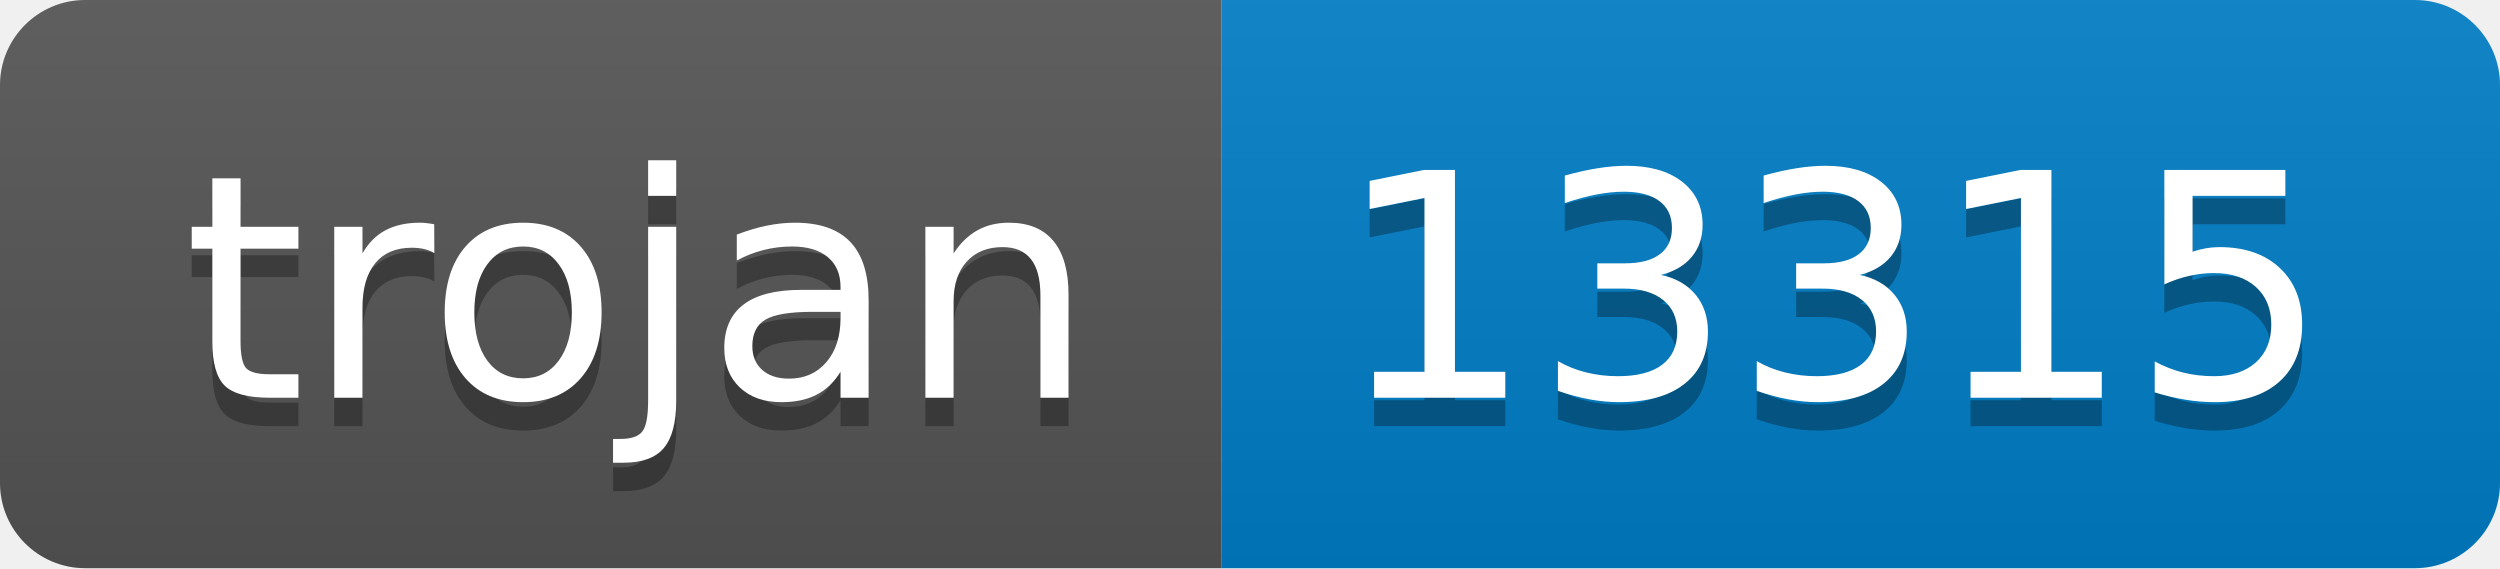
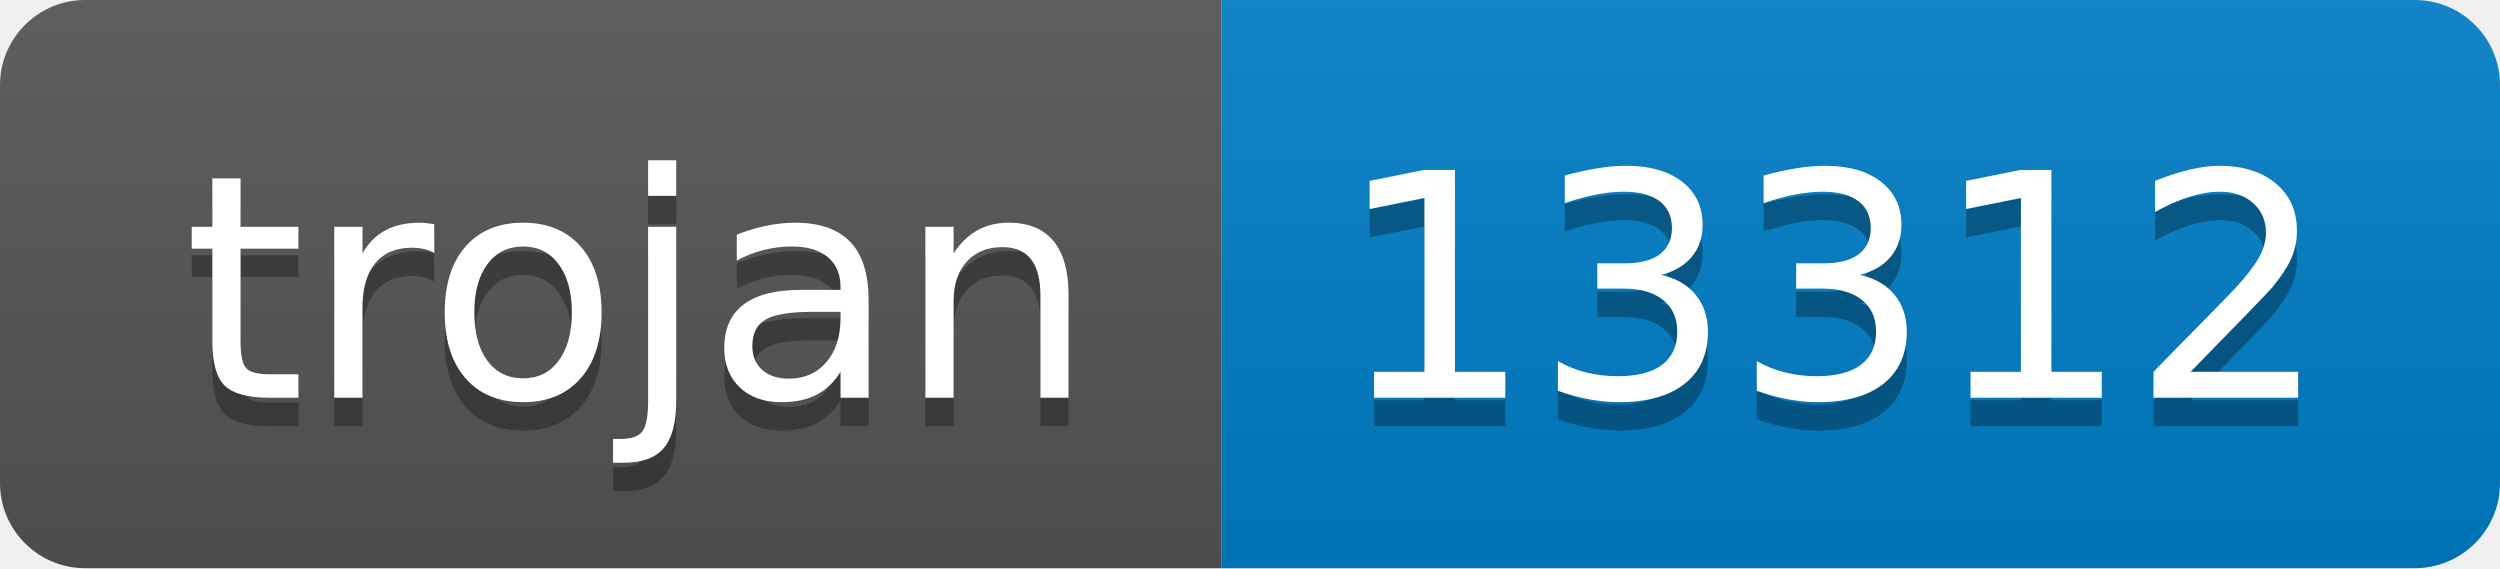
- <svg xmlns="http://www.w3.org/2000/svg" width="88" height="20" role="img" aria-label="trojan: 13315">
+ <svg xmlns="http://www.w3.org/2000/svg" width="88" height="20" role="img" aria-label="trojan: 13312">
  <linearGradient id="s" x2="0" y2="100%">
    <stop offset="0" stop-color="#bbb" stop-opacity=".1" />
    <stop offset="1" stop-opacity=".1" />
  </linearGradient>
  <clipPath id="r">
    <rect width="88" height="20" rx="3" fill="#fff" />
  </clipPath>
  <g clip-path="url(#r)">
    <rect width="43" height="20" fill="#555" />
    <rect x="43" width="45" height="20" fill="#007ec6" />
    <rect width="88" height="20" fill="url(#s)" />
  </g>
  <g fill="#fff" text-anchor="middle" font-family="Verdana,Geneva,DejaVu Sans,sans-serif" text-rendering="geometricPrecision" font-size="110">
    <text aria-hidden="true" x="225" y="150" fill="#010101" fill-opacity=".3" transform="scale(.1)" textLength="330">trojan</text>
    <text x="225" y="140" transform="scale(.1)" fill="#fff" textLength="330">trojan</text>
-     <text aria-hidden="true" x="645" y="150" fill="#010101" fill-opacity=".3" transform="scale(.1)" textLength="350">13315</text>
-     <text x="645" y="140" transform="scale(.1)" fill="#fff" textLength="350">13315</text>
+     <text aria-hidden="true" x="645" y="150" fill="#010101" fill-opacity=".3" transform="scale(.1)" textLength="350">13312</text>
+     <text x="645" y="140" transform="scale(.1)" fill="#fff" textLength="350">13312</text>
  </g>
</svg>
